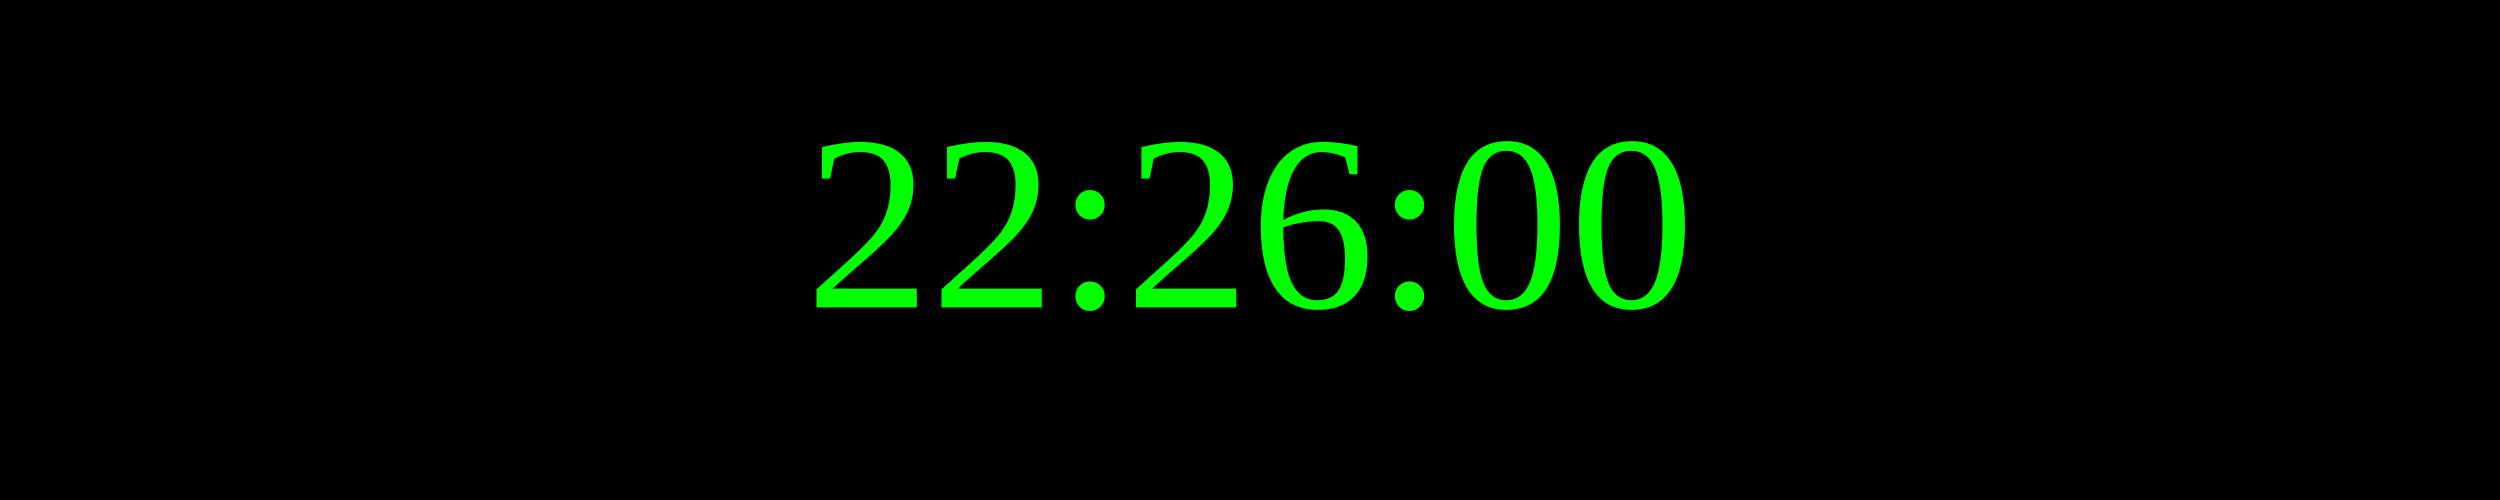
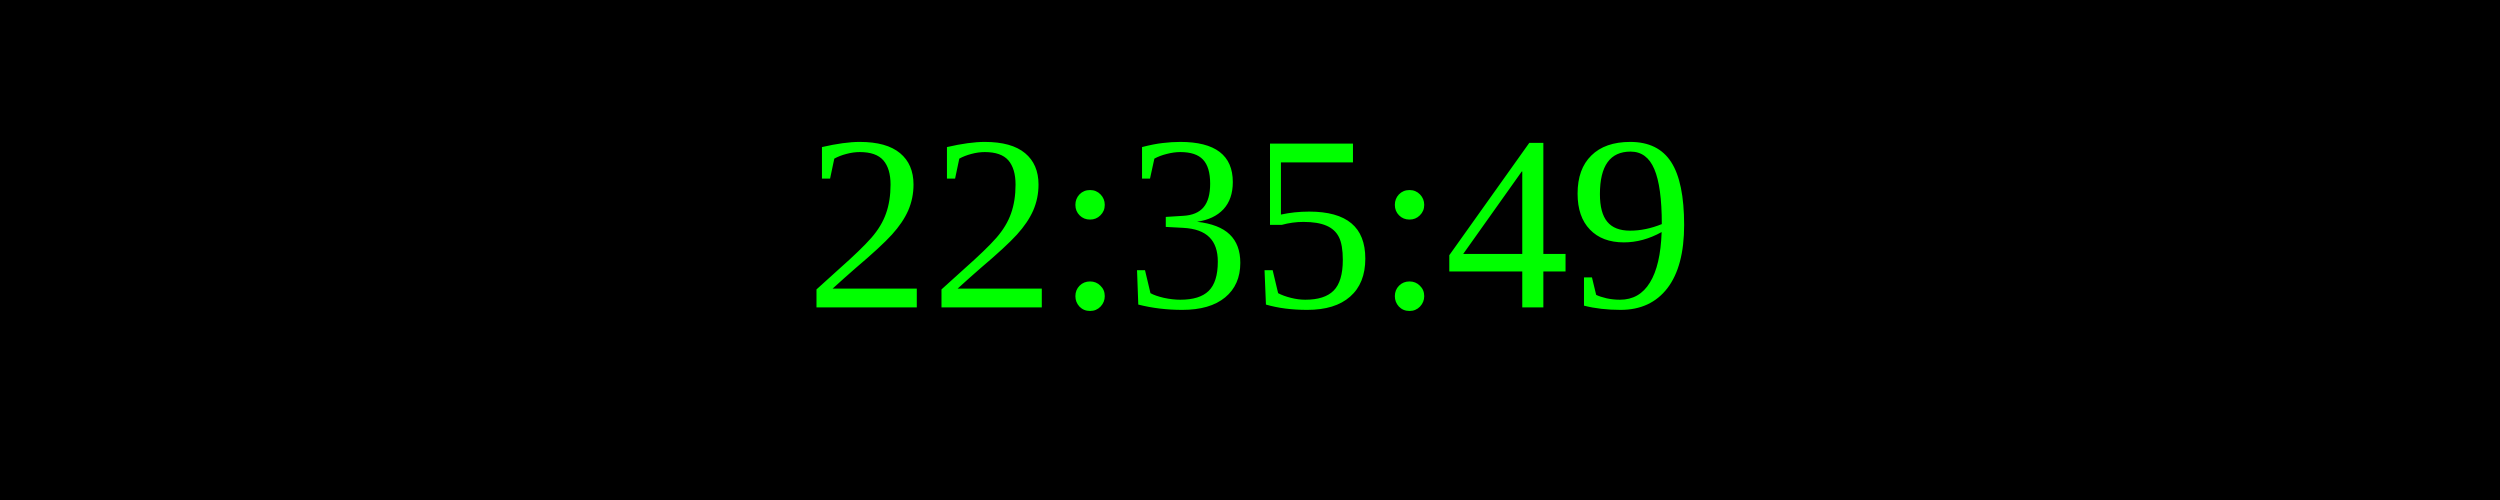
<svg xmlns="http://www.w3.org/2000/svg" width="250" height="50">
  <rect width="100%" height="100%" fill="black" />
  <text x="50%" y="50%" font-size="25" fill="lime" text-anchor="middle" dominant-baseline="middle">
- 22:26:00
+ 22:35:49
</text>
</svg>
